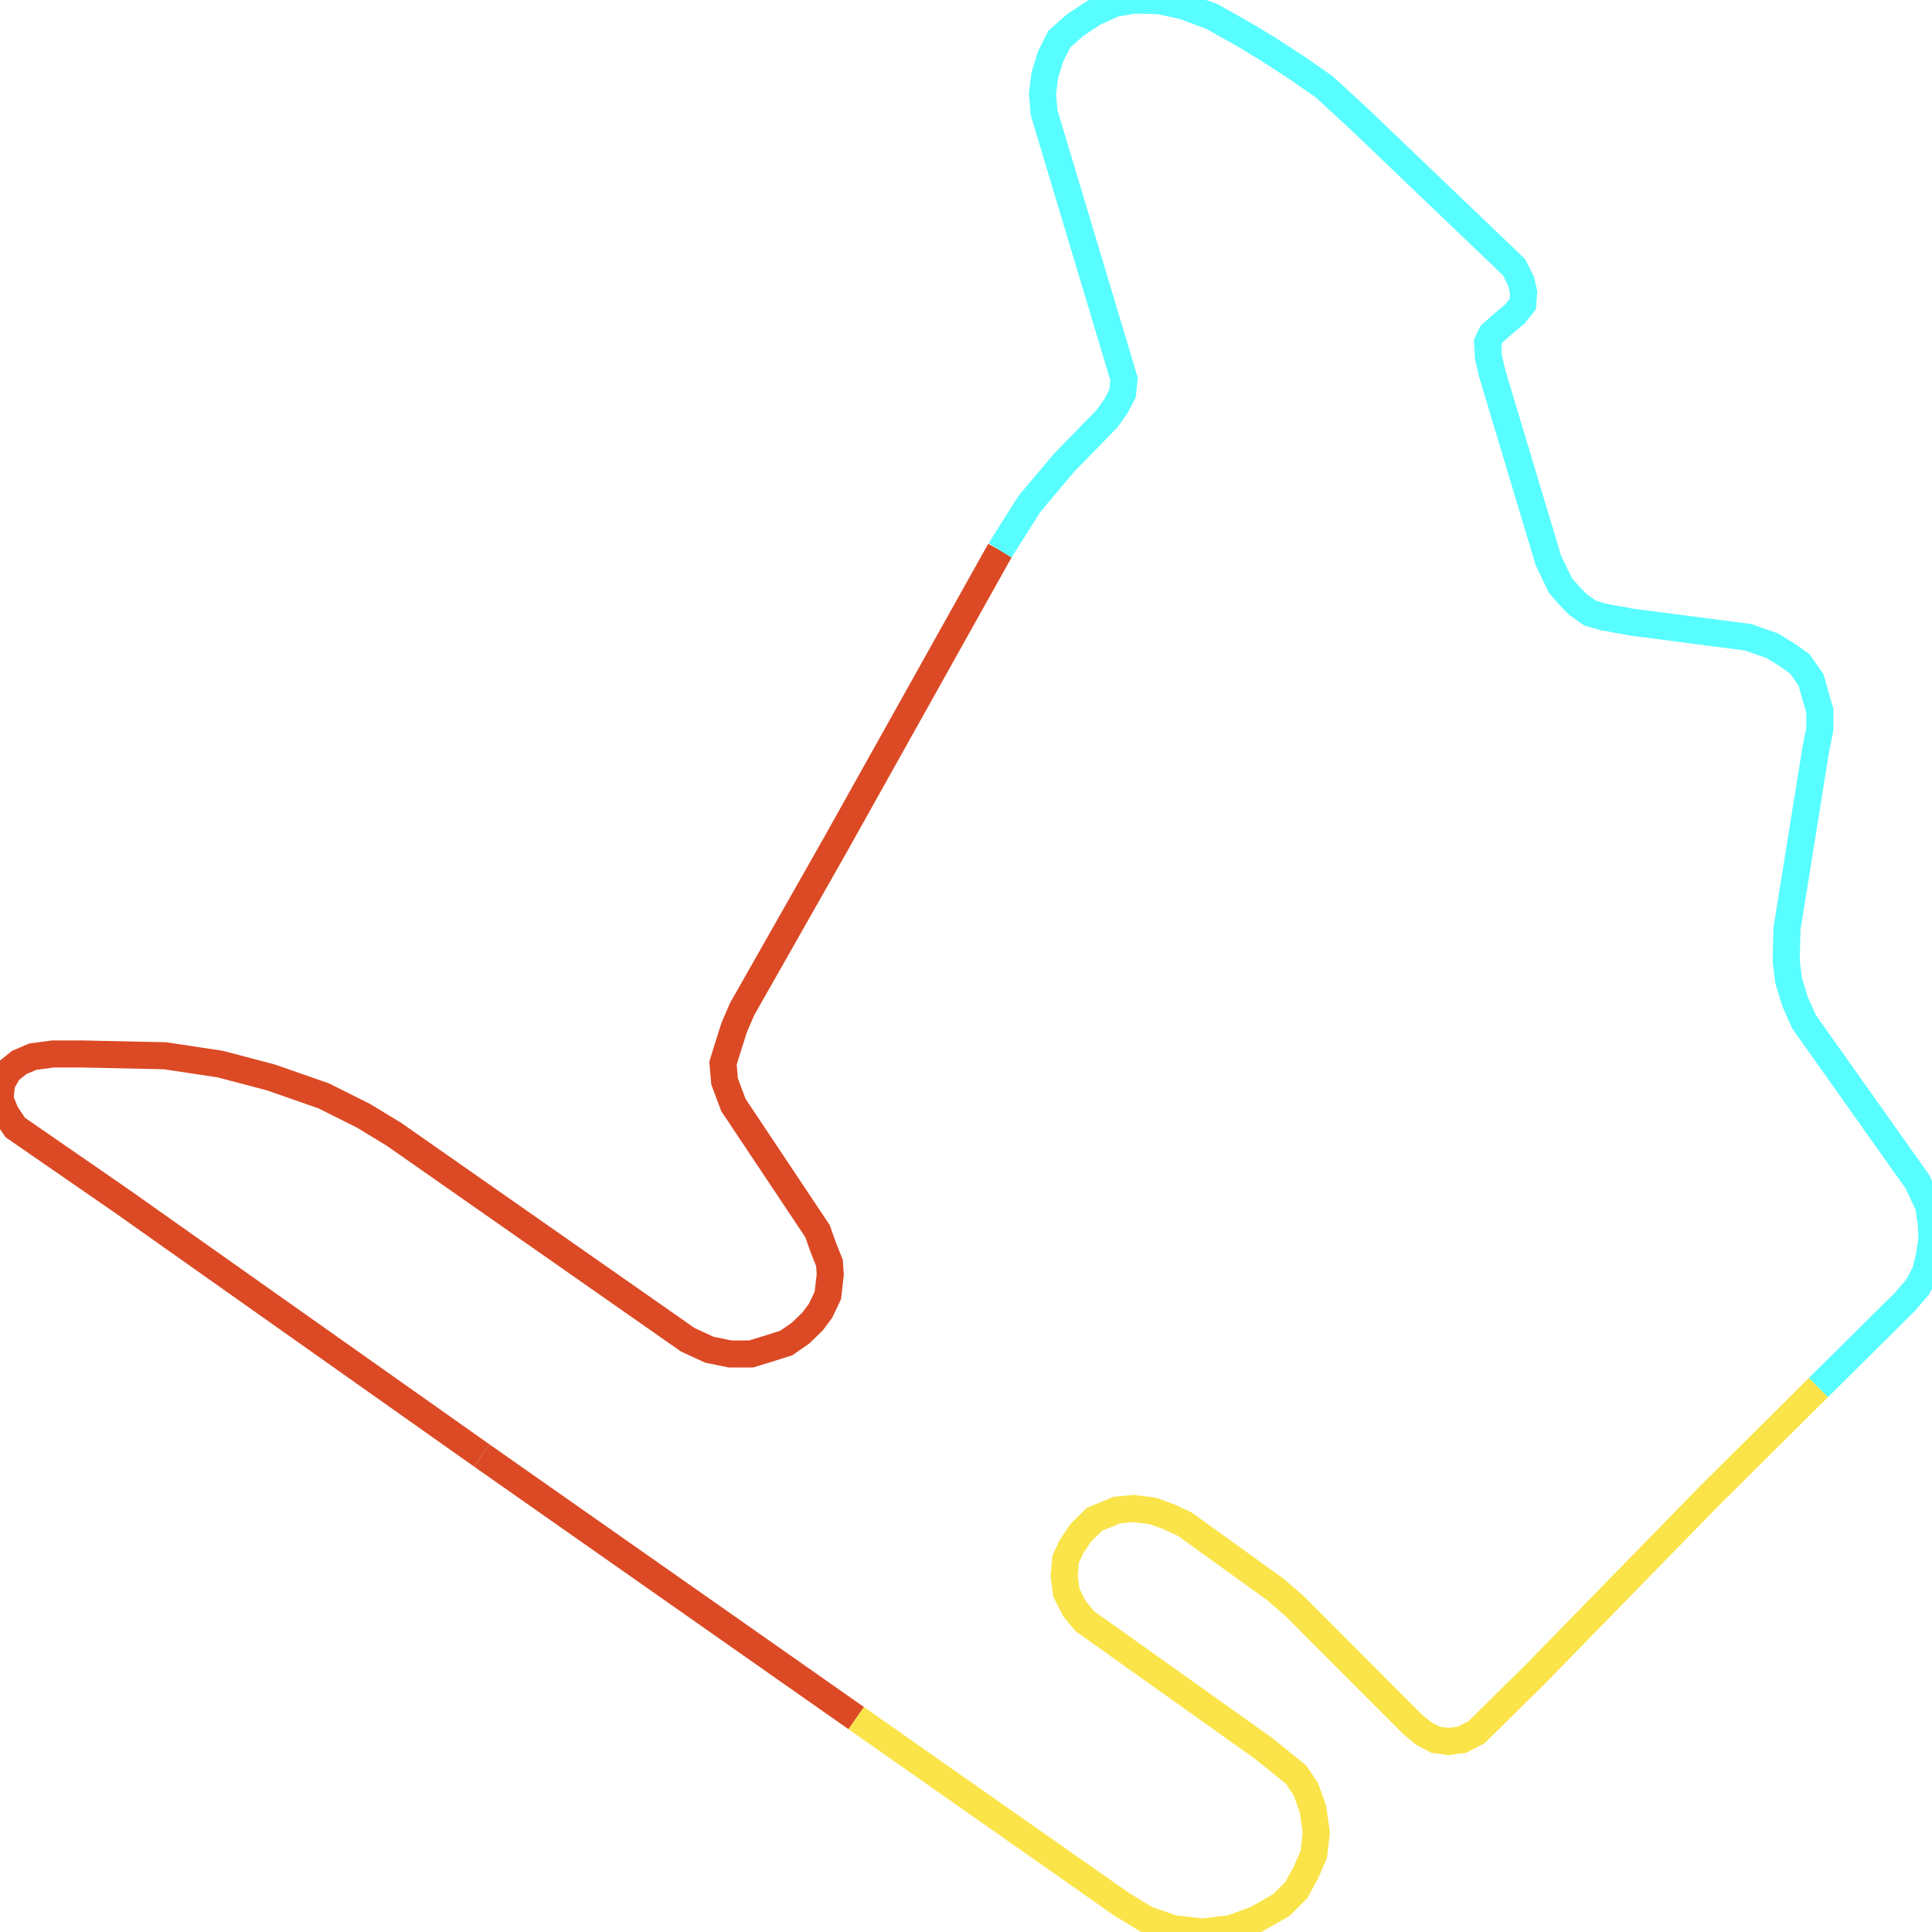
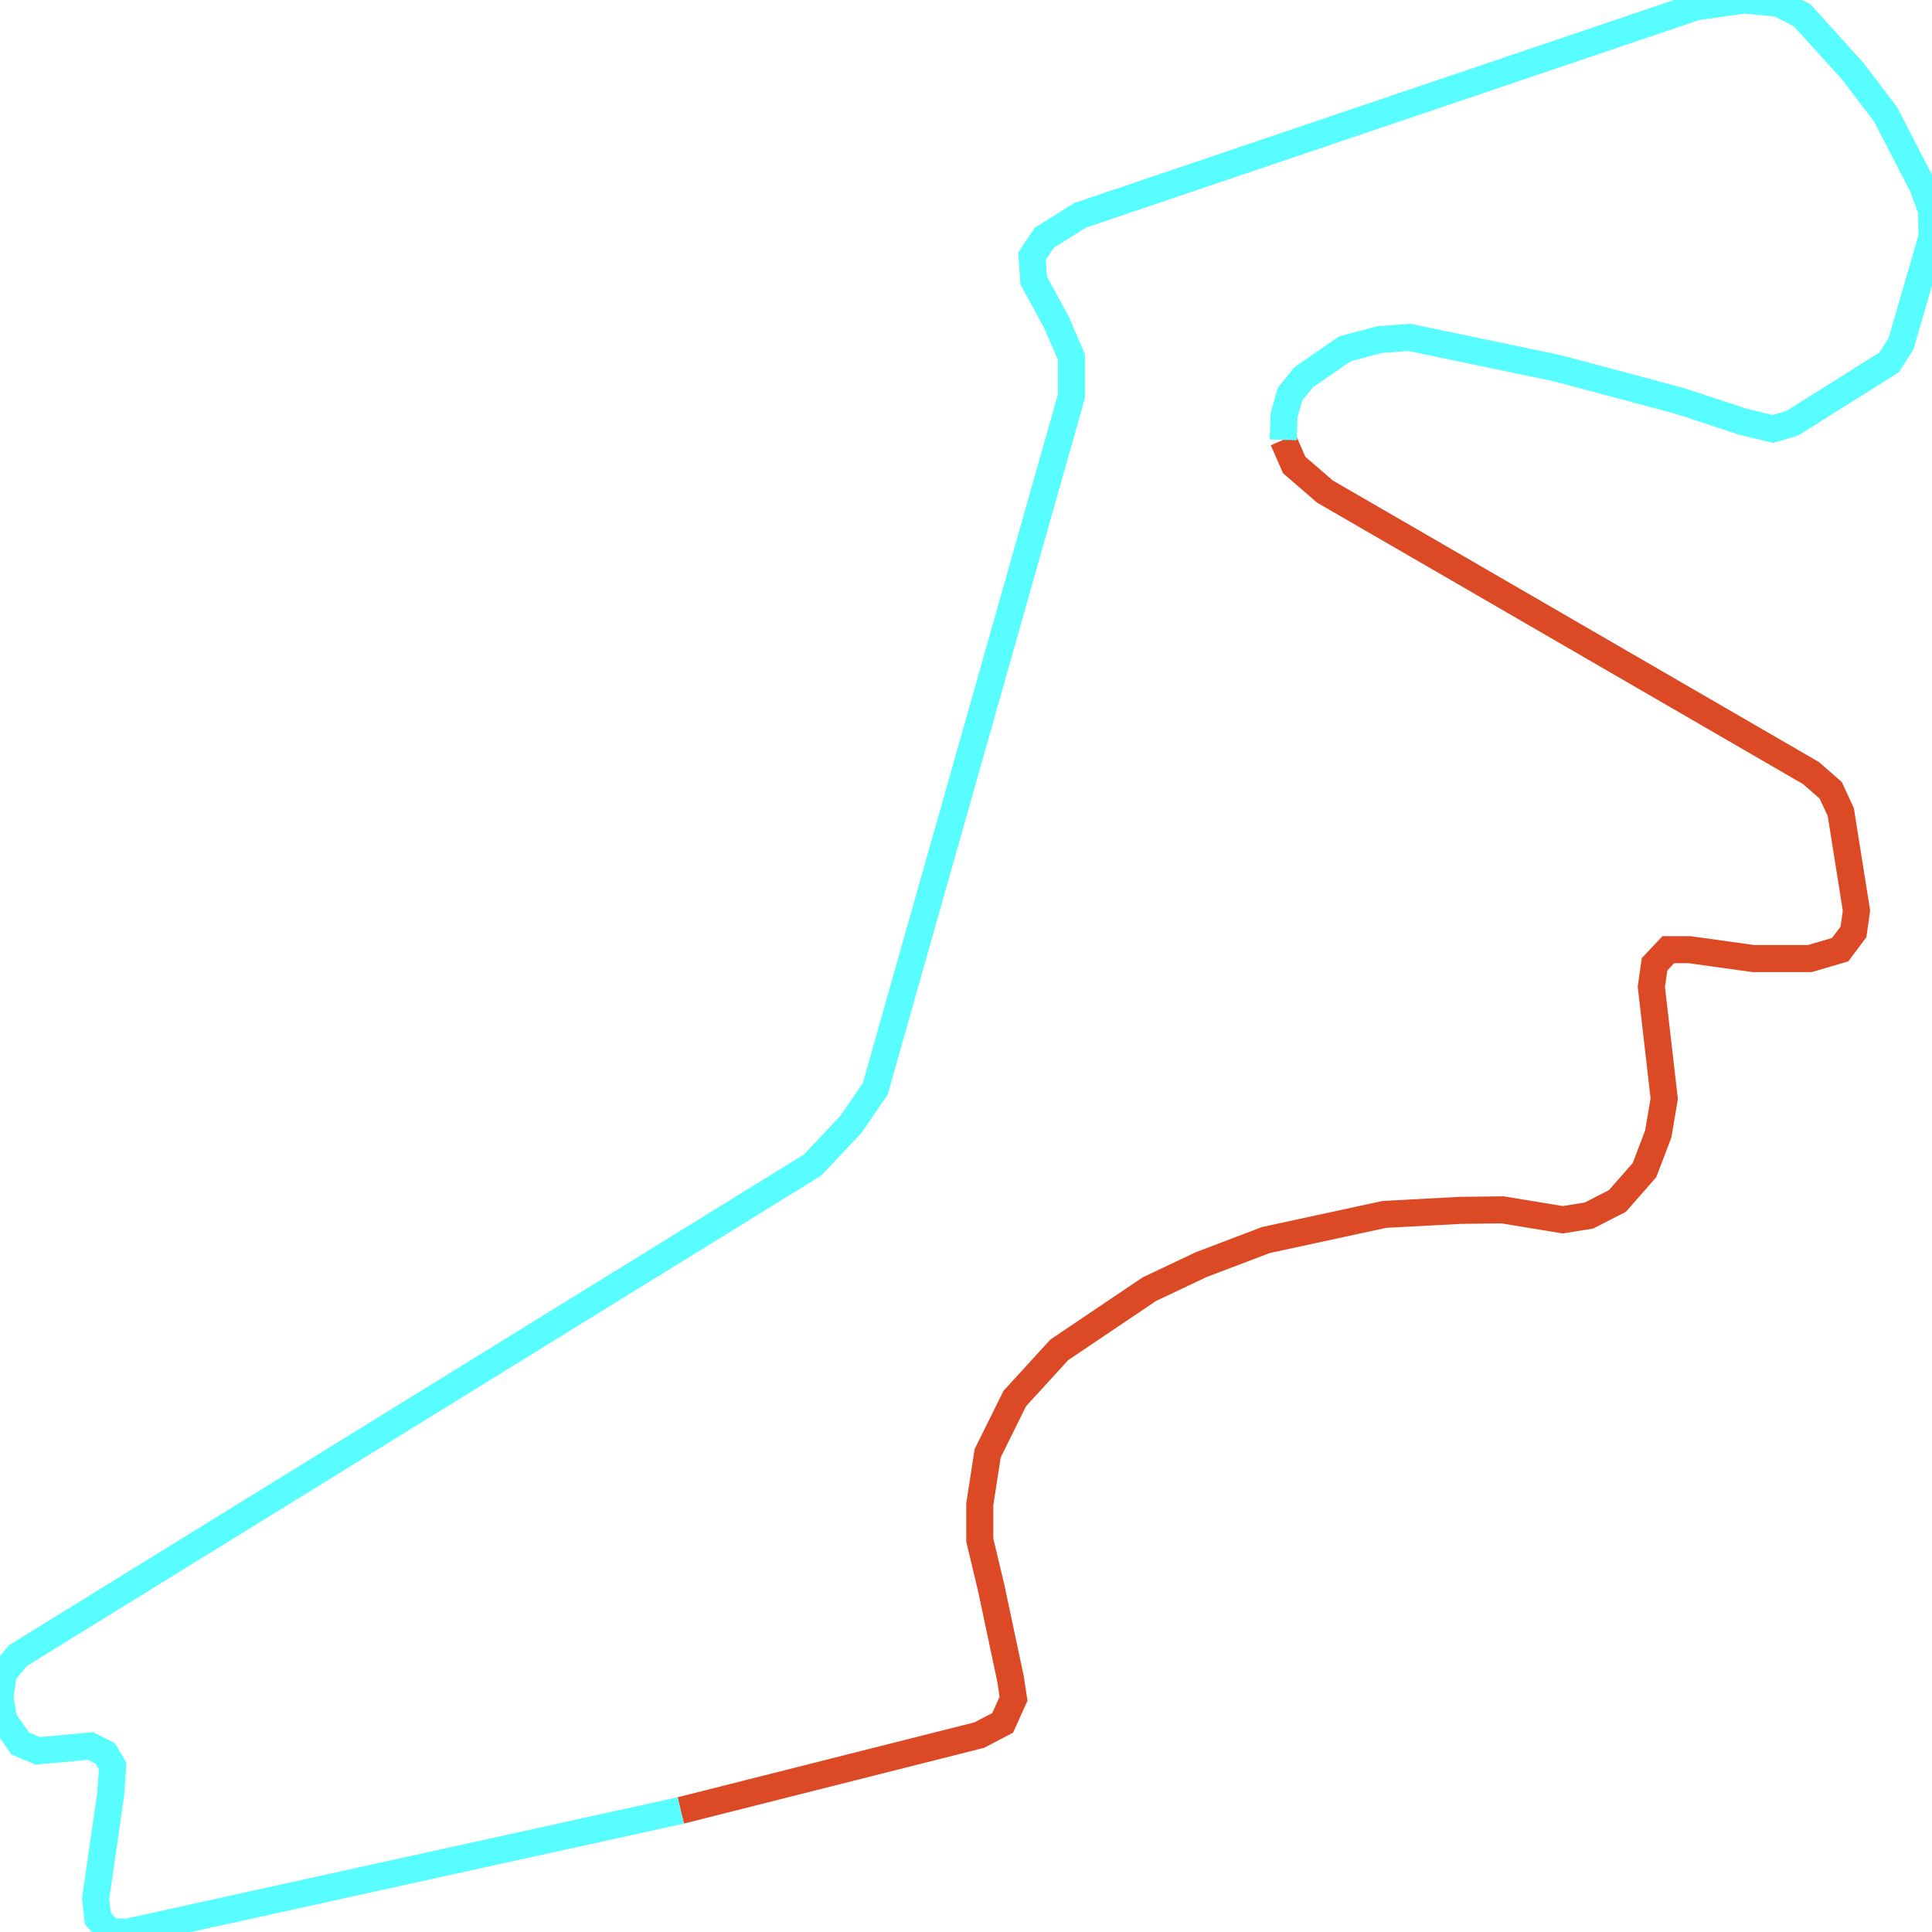
<svg xmlns="http://www.w3.org/2000/svg" width="500" height="500">
-   <path d="M124.694,376.685 L31.506,310.832 L3.956,291.8 L1.47,288.132 L0.0,284.463 L0.42,280.336 L2.275,277.126 L4.971,274.97 L8.507,273.457 L13.688,272.769 L21.354,272.769 L42.708,273.228 L56.991,275.383 L70.048,278.822 L83.736,283.592 L94.098,288.774 L101.939,293.543 L178.009,346.739 L183.575,349.308 L188.966,350.408 L194.357,350.408 L198.733,349.078 L203.494,347.565 L207.204,344.997 L210.32,341.97 L212.385,339.173 L214.241,335.275 L214.871,329.863 L214.661,326.837 L213.015,322.709 L211.58,318.628 L189.806,285.976 L187.531,279.923 L187.111,275.154 L188.371,271.072 L190.016,265.89 L192.081,261.121 L216.131,218.747 L258.804,142.438" fill="none" stroke-width="7" stroke="#db4a25" />
-   <path d="M221.592,444.648 L124.694,376.685" fill="none" stroke-width="7" stroke="#db4a25" />
-   <path d="M470.629,359.075 L442.379,387.141 L397.431,433.184 L382.098,448.317 L378.352,450.243 L374.851,450.702 L371.526,450.243 L368.62,448.73 L365.714,446.391 L335.049,415.665 L330.078,411.355 L306.658,394.479 L302.527,392.553 L298.397,391.039 L293.391,390.397 L289.05,390.81 L283.239,393.195 L279.738,396.634 L277.253,400.349 L275.782,403.559 L275.397,407.915 L275.992,412.226 L278.058,416.307 L280.753,419.563 L326.962,452.444 L335.469,459.323 L337.954,463.038 L339.81,468.22 L340.65,474.273 L340.02,479.868 L337.954,484.637 L335.469,489.177 L331.548,493.075 L325.107,496.744 L318.491,499.129 L311.244,500.0 L303.578,499.129 L296.716,496.744 L290.31,492.846 L221.592,444.648" fill="none" stroke-width="7" stroke="#fae44a" />
-   <path d="M258.804,142.438 L266.471,130.331 L275.397,119.738 L286.564,108.273 L288.84,105.063 L290.52,101.807 L290.905,98.138 L289.68,94.011 L270.216,29.166 L269.796,24.214 L270.391,19.444 L271.862,14.675 L274.137,10.135 L278.268,6.466 L283.239,3.21 L288.42,0.871 L293.601,0.0 L300.042,0.183 L306.238,1.513 L313.73,4.311 L322.201,9.08 L328.222,12.749 L335.259,17.289 L342.715,22.471 L352.062,31.092 L391.829,69.155 L393.685,72.824 L394.315,75.667 L394.105,78.694 L392.039,81.262 L388.714,84.059 L386.018,86.444 L385.003,88.599 L385.213,92.497 L386.228,96.808 L400.721,145.052 L403.837,151.518 L406.112,154.132 L408.388,156.471 L411.503,158.672 L415.249,159.727 L422.285,161.011 L452.321,164.909 L458.552,167.064 L462.473,169.449 L465.799,171.833 L468.704,175.961 L469.719,179.629 L470.979,183.94 L470.979,188.71 L469.929,193.892 L462.473,240.347 L462.263,248.601 L462.893,253.783 L464.538,259.149 L466.849,264.377 L496.254,305.879 L499.16,312.116 L499.79,316.473 L500.0,320.554 L499.37,324.865 L498.32,329.221 L496.254,333.119 L492.929,336.971 L470.629,359.075" fill="none" stroke-width="7" stroke="#58fdff" />
+   <path d="M176.161,468.541 L253.42,449.042 L259.485,445.879 L262.302,439.639 L261.526,434.526 L256.524,410.954 L253.564,398.561 L253.564,389.332 L255.605,376.116 L262.618,361.946 L274.143,349.337 L297.425,333.651 L310.876,327.281 L327.633,320.912 L358.301,314.282 L377.903,313.242 L388.854,313.112 L404.432,315.669 L411.215,314.585 L418.573,310.815 L425.586,302.843 L429.15,293.483 L430.702,284.34 L427.368,255.395 L428.202,249.545 L431.766,245.775 L437.227,245.775 L453.754,248.072 L468.384,248.072 L476.23,245.775 L479.679,241.182 L480.455,235.679 L476.403,210.2 L473.787,204.524 L468.671,200.061 L373.822,145.117 L342.895,127.221 L334.933,120.331 L332.088,113.831" fill="none" stroke-width="7" stroke="#db4a25" />
+   <path d="" fill="none" stroke-width="7" stroke="#db4a25" />
+   <path d="" fill="none" stroke-width="7" stroke="#fae44a" />
+   <path d="M332.088,113.831 L332.318,107.462 L333.87,101.959 L337.434,97.625 L348.011,90.302 L357.065,87.876 L364.768,87.313 L403.167,95.329 L434.928,103.822 L450.966,109.108 L458.812,111.015 L463.814,109.542 L488.877,93.812 L491.981,88.959 L500.0,61.357 L499.885,54.467 L497.614,48.228 L487.986,29.595 L479.449,18.372 L466.372,3.943 L460.307,0.823 L451.253,0.0 L438.894,1.777 L279.547,55.724 L270.263,61.53 L267.073,66.297 L267.533,72.623 L273.367,83.326 L277.276,92.382 L277.276,102.565 L236.204,247.552 L226.518,281.784 L220.223,290.97 L210.307,301.499 L4.656,428.46 L0.834,433.053 L0.0,439.293 L0.948,445.099 L5.231,451.209 L9.744,453.116 L23.425,451.859 L27.219,453.765 L29.145,457.015 L28.656,464.338 L24.747,491.334 L25.322,496.49 L28.541,500.0 L33.169,500.0 L97.522,485.831 L176.161,468.541" fill="none" stroke-width="7" stroke="#58fdff" />
</svg>
